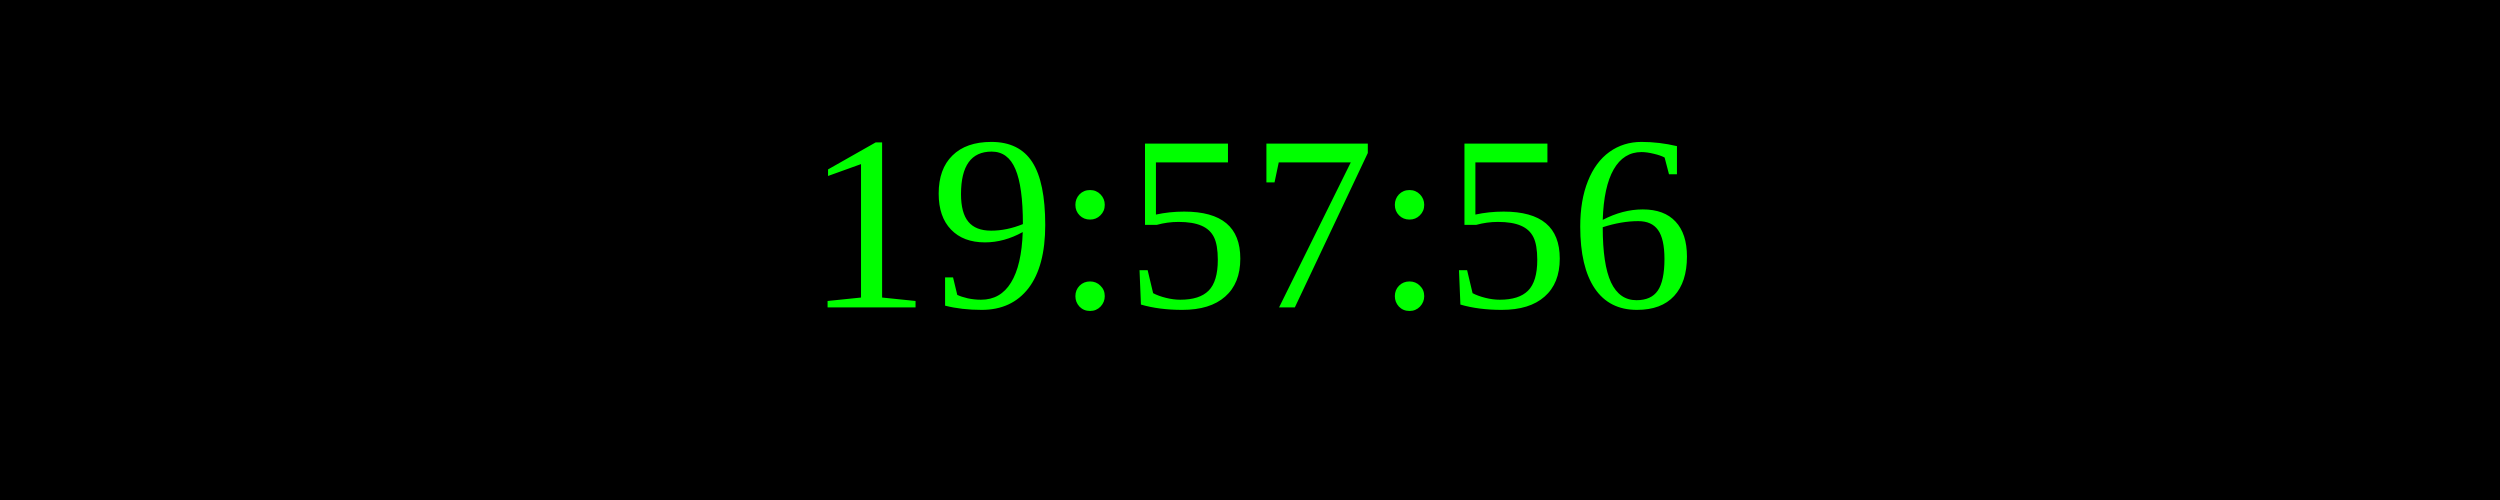
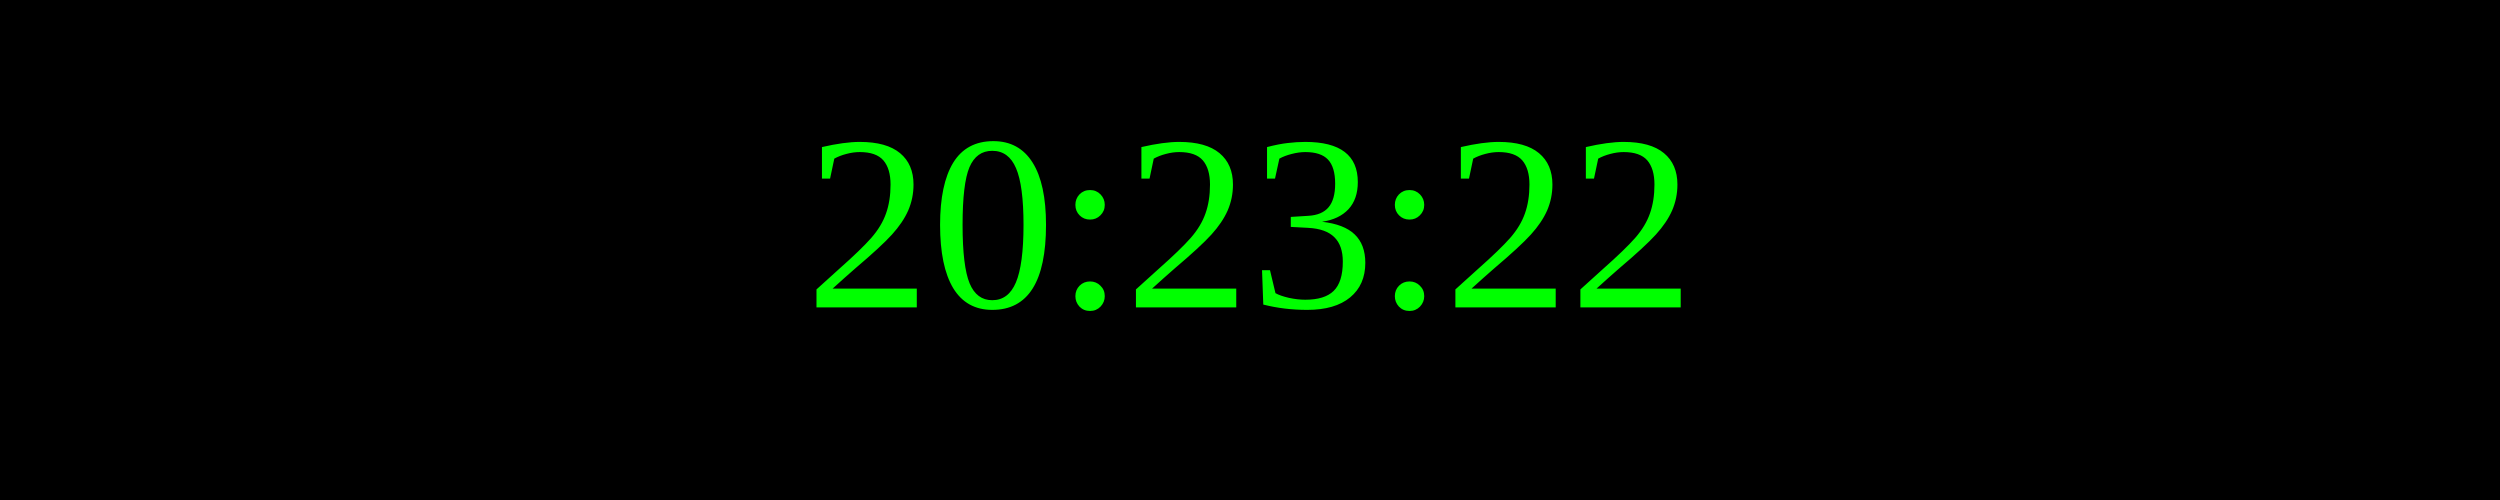
<svg xmlns="http://www.w3.org/2000/svg" width="250" height="50">
  <rect width="100%" height="100%" fill="black" />
  <text x="50%" y="50%" font-size="25" fill="lime" text-anchor="middle" dominant-baseline="middle">
- 19:57:56
+ 20:23:22
</text>
</svg>
